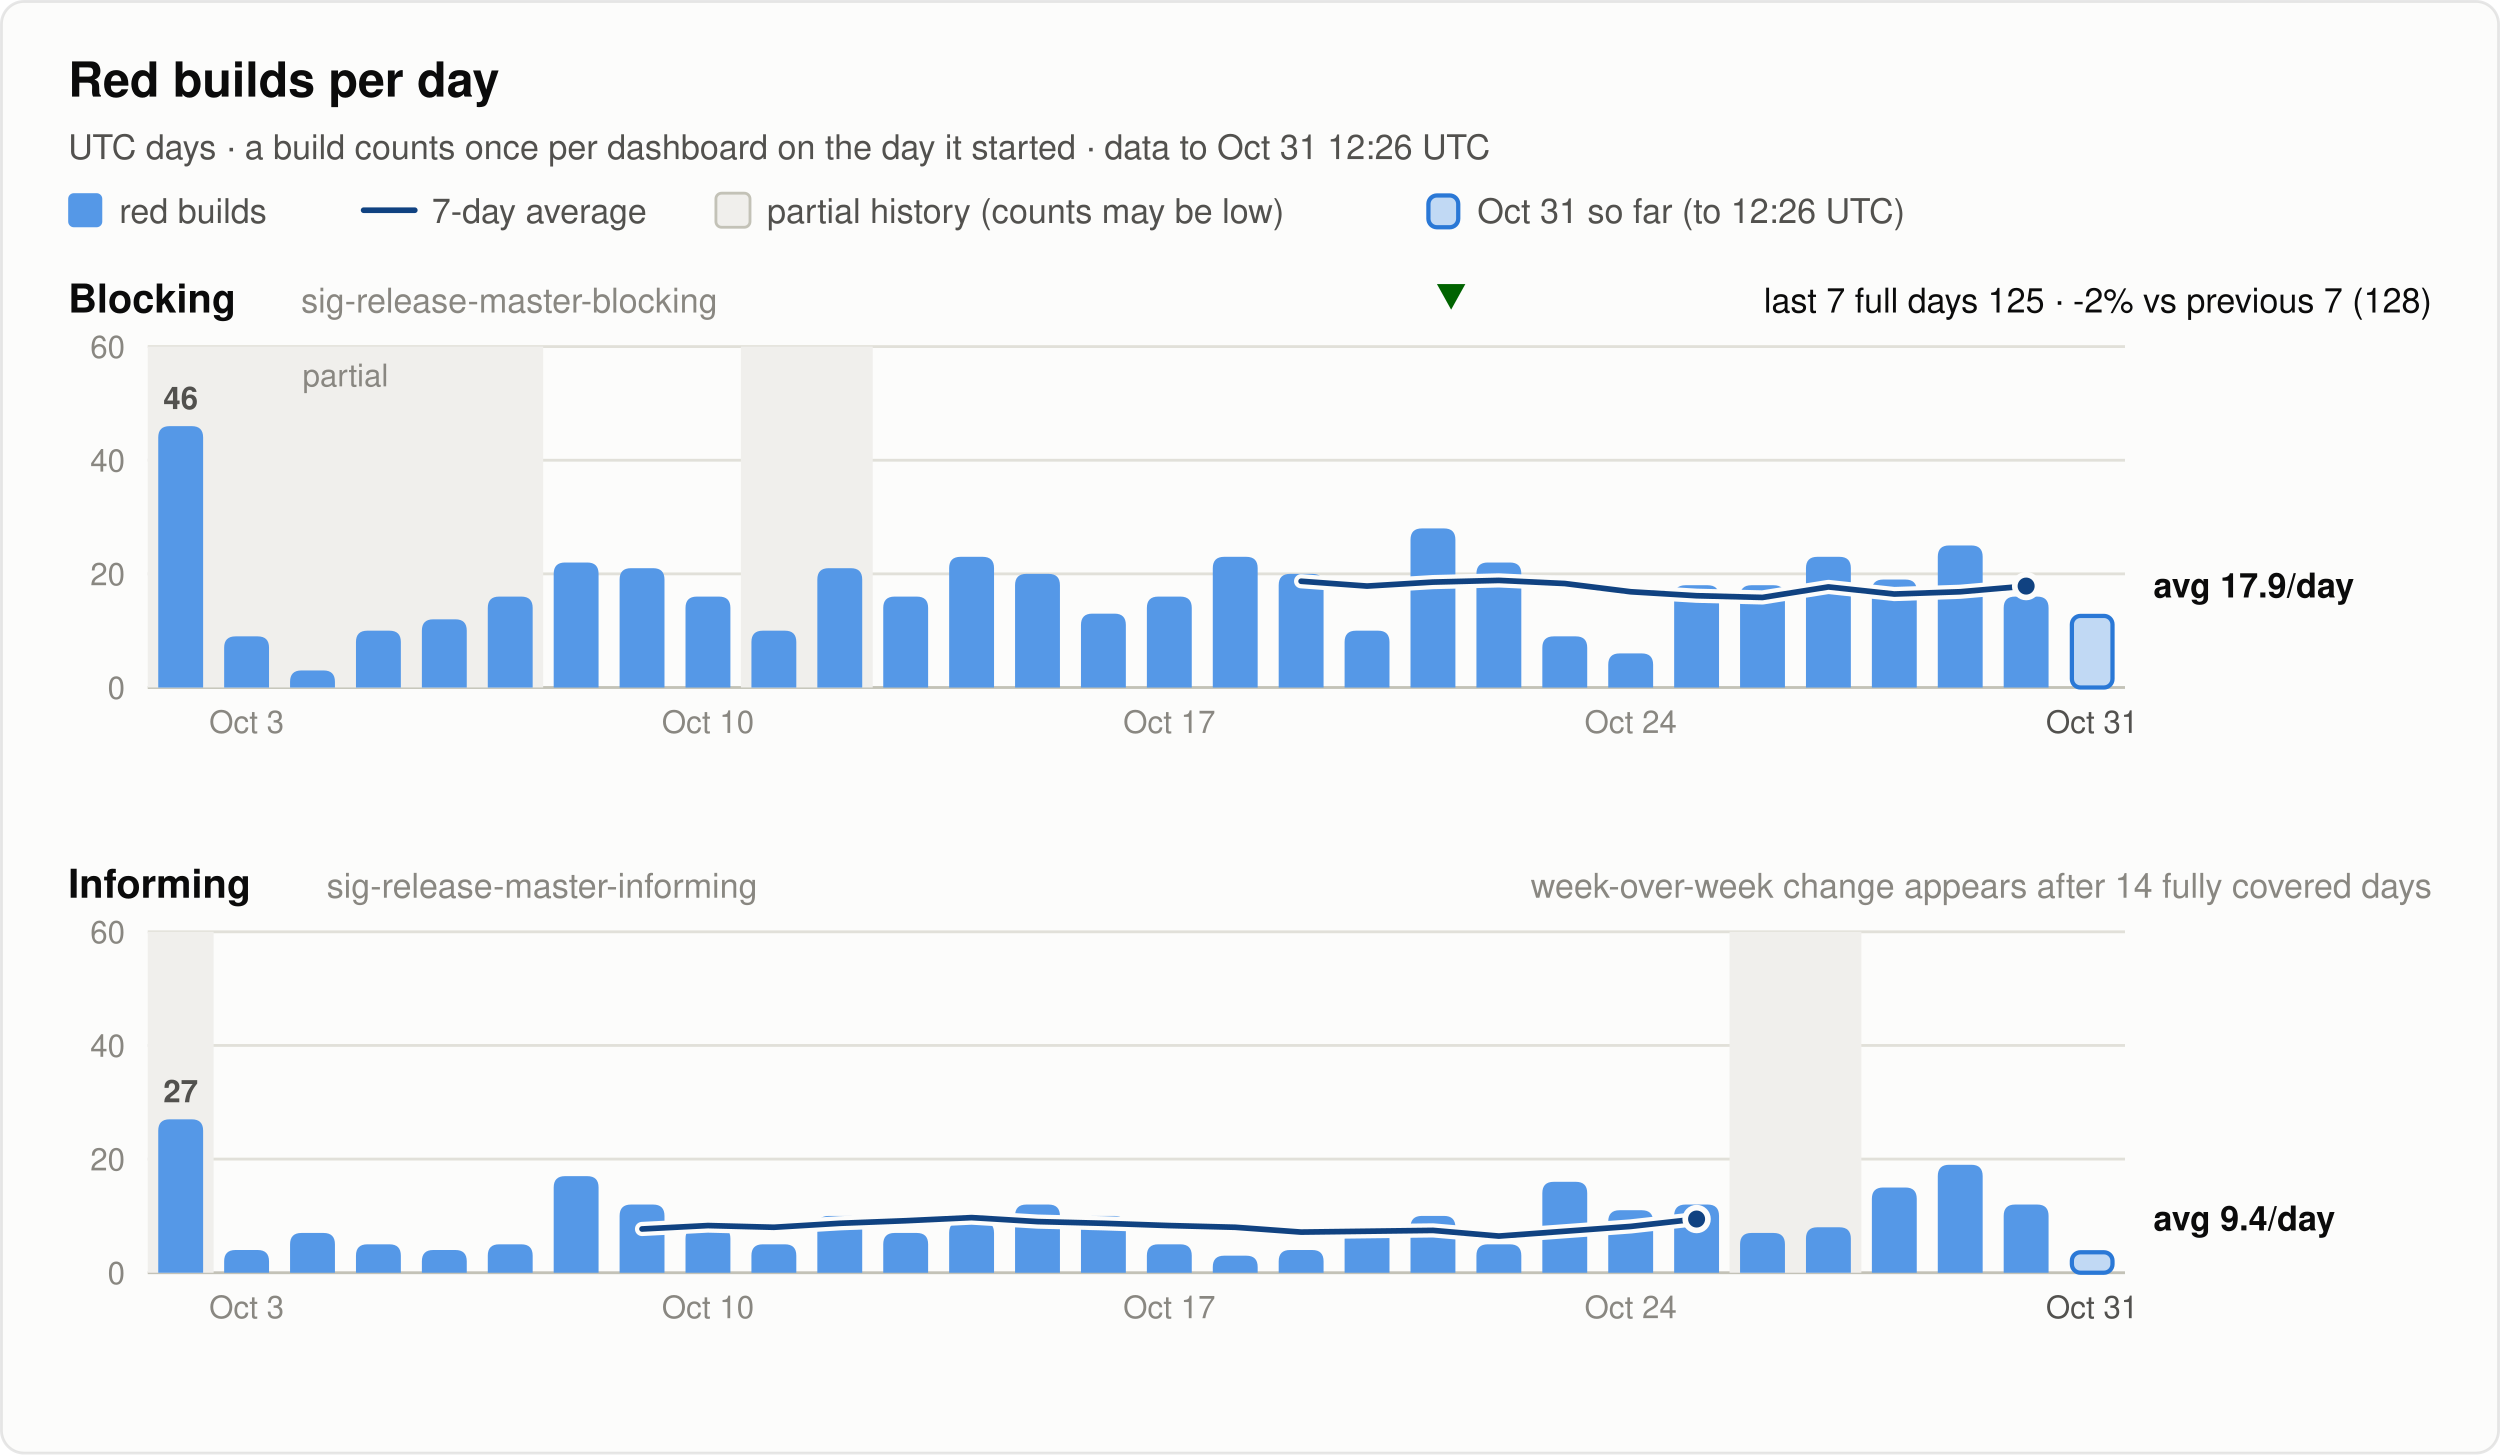
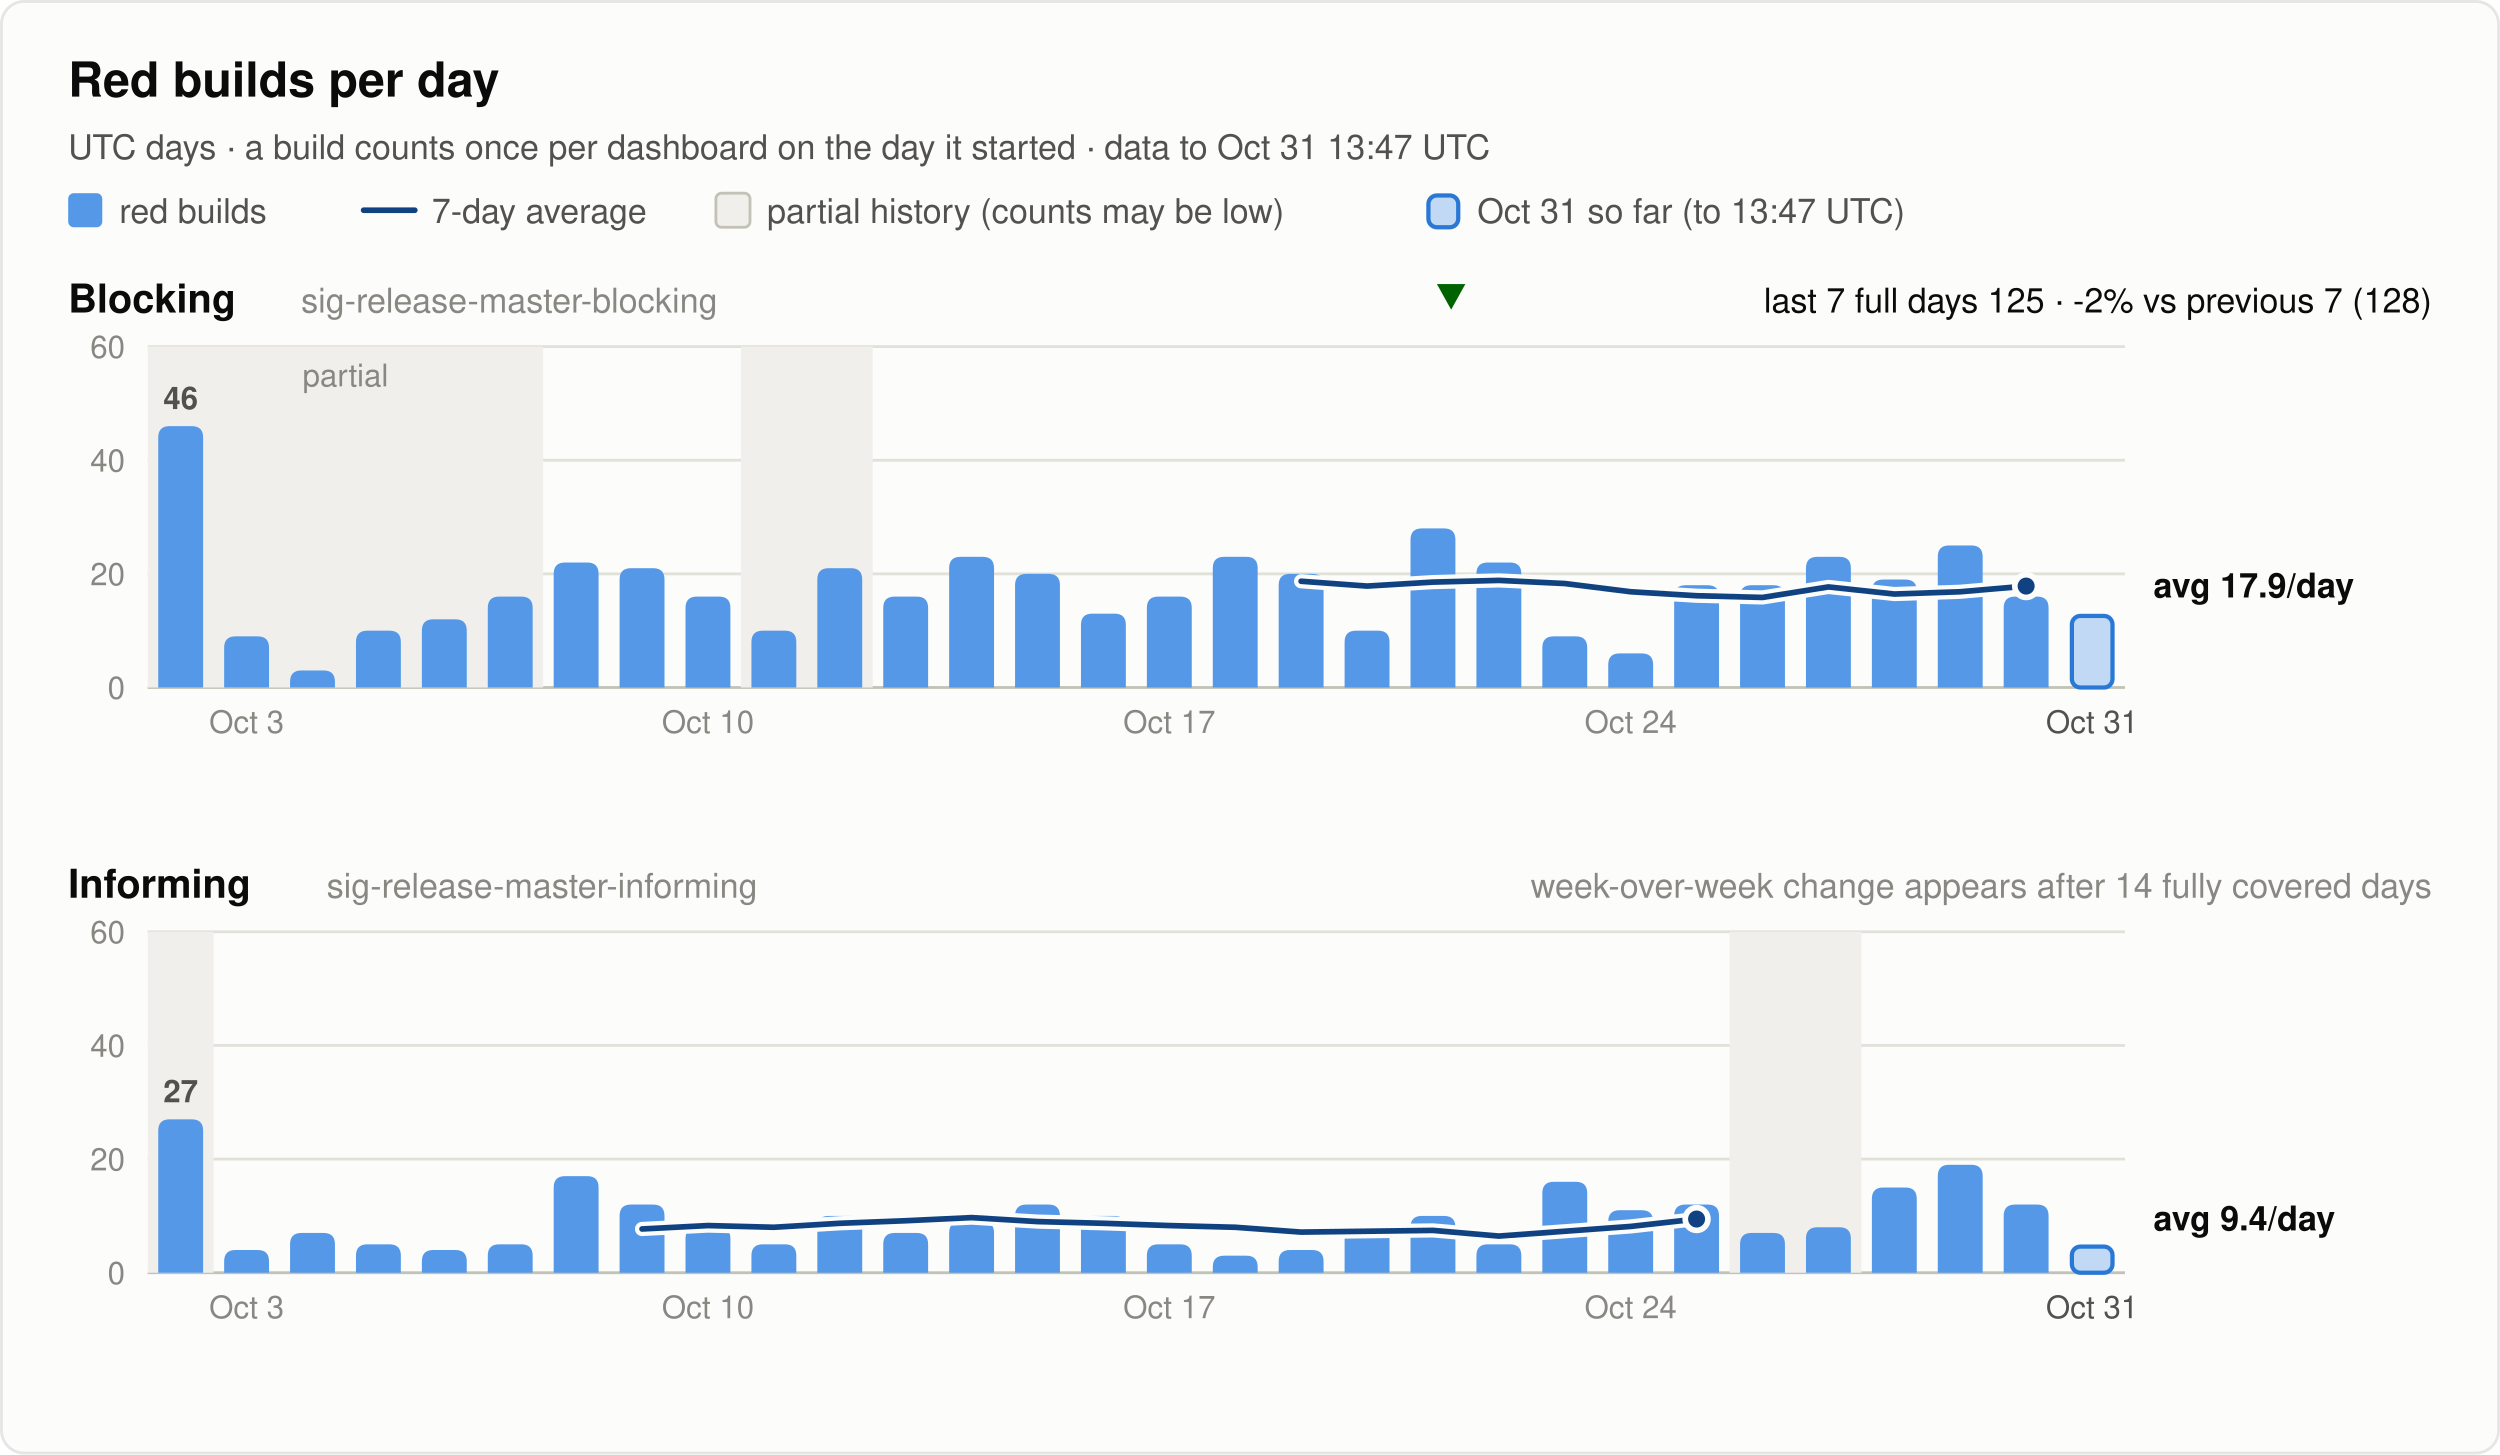
<svg xmlns="http://www.w3.org/2000/svg" width="880" height="512" viewBox="0 0 880 512" font-family="system-ui, -apple-system, 'Segoe UI', Helvetica, Arial, sans-serif" role="img">
  <rect x="0.5" y="0.5" width="879" height="511" rx="8" fill="#fcfcfb" stroke="rgba(11,11,11,0.10)" />
  <text x="24.0" y="34.0" font-size="17" font-weight="600" fill="#0b0b0b" text-anchor="start">Red builds per day</text>
-   <text x="24.0" y="56.0" font-size="12" font-weight="400" fill="#52514e" text-anchor="start">UTC days · a build counts once per dashboard on the day it started · data to Oct 31 12:26 UTC</text>
+   <text x="24.0" y="56.0" font-size="12" font-weight="400" fill="#52514e" text-anchor="start">UTC days · a build counts once per dashboard on the day it started · data to Oct 31 13:47 UTC</text>
  <rect x="24" y="68" width="12" height="12" rx="2" fill="#5598e7" />
  <text x="42.0" y="78.5" font-size="12" font-weight="400" fill="#52514e" text-anchor="start">red builds</text>
  <line x1="128" y1="74" x2="146" y2="74" stroke="#104281" stroke-width="2" stroke-linecap="round" />
  <text x="152.0" y="78.5" font-size="12" font-weight="400" fill="#52514e" text-anchor="start">7-day average</text>
  <rect x="252" y="68" width="12" height="12" rx="2" fill="#f0efec" stroke="#c3c2b7" />
  <text x="270.0" y="78.5" font-size="12" font-weight="400" fill="#52514e" text-anchor="start">partial history (counts may be low)</text>
  <rect x="502.8" y="68.8" width="10.5" height="11.2" rx="3" fill="#5598e7" fill-opacity="0.35" stroke="#2a78d6" stroke-width="1.5" />
-   <text x="520.0" y="78.5" font-size="12" font-weight="400" fill="#52514e" text-anchor="start">Oct 31 so far (to 12:26 UTC)</text>
+   <text x="520.0" y="78.5" font-size="12" font-weight="400" fill="#52514e" text-anchor="start">Oct 31 so far (to 13:47 UTC)</text>
  <text x="24.0" y="110.0" font-size="14" font-weight="600" fill="#0b0b0b" text-anchor="start">Blocking</text>
  <text x="106.0" y="110.0" font-size="12" font-weight="400" fill="#898781" text-anchor="start">sig-release-master-blocking</text>
  <text x="856.0" y="110.0" font-size="12" font-weight="400" fill="#0b0b0b" text-anchor="end">last 7 full days 125 · -2% vs previous 7 (128)</text>
  <polygon points="510.8,109 515.8,100 505.8,100" fill="#006300" />
  <line x1="52" y1="242.0" x2="748" y2="242.0" stroke="#c3c2b7" stroke-width="1" />
  <text x="44.0" y="246.0" font-size="11" font-weight="400" fill="#898781" text-anchor="end" font-variant-numeric="tabular-nums">0</text>
  <line x1="52" y1="202.0" x2="748" y2="202.0" stroke="#e1e0d9" stroke-width="1" />
  <text x="44.0" y="206.0" font-size="11" font-weight="400" fill="#898781" text-anchor="end" font-variant-numeric="tabular-nums">20</text>
  <line x1="52" y1="162.0" x2="748" y2="162.0" stroke="#e1e0d9" stroke-width="1" />
  <text x="44.0" y="166.0" font-size="11" font-weight="400" fill="#898781" text-anchor="end" font-variant-numeric="tabular-nums">40</text>
  <line x1="52" y1="122.0" x2="748" y2="122.0" stroke="#e1e0d9" stroke-width="1" />
  <text x="44.0" y="126.0" font-size="11" font-weight="400" fill="#898781" text-anchor="end" font-variant-numeric="tabular-nums">60</text>
  <rect x="52.0" y="122.0" width="139.2" height="120.0" fill="#f0efec" />
  <text x="121.6" y="136.0" font-size="11" font-weight="400" fill="#898781" text-anchor="middle">partial</text>
  <rect x="260.8" y="122.0" width="46.4" height="120.0" fill="#f0efec" />
  <path d="M55.7,242.0 V154.0 Q55.7,150.0 59.7,150.0 H67.5 Q71.5,150.0 71.5,154.0 V242.0 Z" fill="#5598e7" />
  <text x="63.6" y="144.0" font-size="11" font-weight="600" fill="#52514e" text-anchor="middle">46</text>
  <path d="M78.9,242.0 V228.0 Q78.9,224.0 82.9,224.0 H90.7 Q94.7,224.0 94.7,228.0 V242.0 Z" fill="#5598e7" />
  <path d="M102.1,242.0 V240.0 Q102.1,236.0 106.1,236.0 H113.9 Q117.9,236.0 117.9,240.0 V242.0 Z" fill="#5598e7" />
  <path d="M125.3,242.0 V226.0 Q125.3,222.0 129.3,222.0 H137.1 Q141.1,222.0 141.1,226.0 V242.0 Z" fill="#5598e7" />
  <path d="M148.5,242.0 V222.0 Q148.5,218.0 152.5,218.0 H160.3 Q164.3,218.0 164.3,222.0 V242.0 Z" fill="#5598e7" />
  <path d="M171.7,242.0 V214.0 Q171.7,210.0 175.7,210.0 H183.5 Q187.5,210.0 187.5,214.0 V242.0 Z" fill="#5598e7" />
  <path d="M194.9,242.0 V202.0 Q194.9,198.0 198.9,198.0 H206.7 Q210.7,198.0 210.7,202.0 V242.0 Z" fill="#5598e7" />
  <path d="M218.1,242.0 V204.0 Q218.1,200.0 222.1,200.0 H229.9 Q233.9,200.0 233.9,204.0 V242.0 Z" fill="#5598e7" />
  <path d="M241.3,242.0 V214.0 Q241.3,210.0 245.3,210.0 H253.1 Q257.1,210.0 257.1,214.0 V242.0 Z" fill="#5598e7" />
  <path d="M264.5,242.0 V226.0 Q264.5,222.0 268.5,222.0 H276.3 Q280.3,222.0 280.3,226.0 V242.0 Z" fill="#5598e7" />
  <path d="M287.7,242.0 V204.0 Q287.7,200.0 291.7,200.0 H299.5 Q303.5,200.0 303.5,204.0 V242.0 Z" fill="#5598e7" />
  <path d="M310.9,242.0 V214.0 Q310.9,210.0 314.9,210.0 H322.7 Q326.7,210.0 326.7,214.0 V242.0 Z" fill="#5598e7" />
  <path d="M334.1,242.0 V200.0 Q334.1,196.0 338.1,196.0 H345.9 Q349.9,196.0 349.9,200.0 V242.0 Z" fill="#5598e7" />
  <path d="M357.3,242.0 V206.0 Q357.3,202.0 361.3,202.0 H369.1 Q373.1,202.0 373.1,206.0 V242.0 Z" fill="#5598e7" />
  <path d="M380.5,242.0 V220.0 Q380.5,216.0 384.5,216.0 H392.3 Q396.3,216.0 396.3,220.0 V242.0 Z" fill="#5598e7" />
  <path d="M403.7,242.0 V214.0 Q403.7,210.0 407.7,210.0 H415.5 Q419.5,210.0 419.5,214.0 V242.0 Z" fill="#5598e7" />
  <path d="M426.9,242.0 V200.0 Q426.9,196.0 430.9,196.0 H438.7 Q442.7,196.0 442.7,200.0 V242.0 Z" fill="#5598e7" />
  <path d="M450.1,242.0 V206.0 Q450.1,202.0 454.1,202.0 H461.9 Q465.9,202.0 465.9,206.0 V242.0 Z" fill="#5598e7" />
  <path d="M473.3,242.0 V226.0 Q473.3,222.0 477.3,222.0 H485.1 Q489.1,222.0 489.1,226.0 V242.0 Z" fill="#5598e7" />
  <path d="M496.5,242.0 V190.0 Q496.5,186.0 500.5,186.0 H508.3 Q512.3,186.0 512.3,190.0 V242.0 Z" fill="#5598e7" />
  <path d="M519.7,242.0 V202.0 Q519.7,198.0 523.7,198.0 H531.5 Q535.5,198.0 535.5,202.0 V242.0 Z" fill="#5598e7" />
  <path d="M542.9,242.0 V228.0 Q542.9,224.0 546.9,224.0 H554.7 Q558.7,224.0 558.7,228.0 V242.0 Z" fill="#5598e7" />
  <path d="M566.1,242.0 V234.0 Q566.1,230.0 570.1,230.0 H577.9 Q581.9,230.0 581.9,234.0 V242.0 Z" fill="#5598e7" />
  <path d="M589.3,242.0 V210.0 Q589.3,206.0 593.3,206.0 H601.1 Q605.1,206.0 605.1,210.0 V242.0 Z" fill="#5598e7" />
  <path d="M612.5,242.0 V210.0 Q612.5,206.0 616.5,206.0 H624.3 Q628.3,206.0 628.3,210.0 V242.0 Z" fill="#5598e7" />
  <path d="M635.7,242.0 V200.0 Q635.7,196.0 639.7,196.0 H647.5 Q651.5,196.0 651.5,200.0 V242.0 Z" fill="#5598e7" />
  <path d="M658.9,242.0 V208.0 Q658.9,204.0 662.9,204.0 H670.7 Q674.7,204.0 674.7,208.0 V242.0 Z" fill="#5598e7" />
  <path d="M682.1,242.0 V196.0 Q682.1,192.0 686.1,192.0 H693.9 Q697.9,192.0 697.9,196.0 V242.0 Z" fill="#5598e7" />
  <path d="M705.3,242.0 V214.0 Q705.3,210.0 709.3,210.0 H717.1 Q721.1,210.0 721.1,214.0 V242.0 Z" fill="#5598e7" />
  <rect x="729.3" y="216.8" width="14.3" height="25.2" rx="3" fill="#5598e7" fill-opacity="0.35" stroke="#2a78d6" stroke-width="1.5" />
  <polyline points="458.0,204.6 481.2,206.3 504.4,204.9 527.6,204.3 550.8,205.4 574.0,208.3 597.2,209.7 620.4,210.3 643.6,206.6 666.8,209.1 690.0,208.3 713.2,206.3" fill="none" stroke="#fcfcfb" stroke-width="5" stroke-linejoin="round" stroke-linecap="round" />
  <polyline points="458.0,204.6 481.2,206.3 504.4,204.9 527.6,204.3 550.8,205.4 574.0,208.3 597.2,209.7 620.4,210.3 643.6,206.6 666.8,209.1 690.0,208.3 713.2,206.3" fill="none" stroke="#104281" stroke-width="2" stroke-linejoin="round" stroke-linecap="round" />
  <circle cx="713.2" cy="206.3" r="4" fill="#104281" stroke="#fcfcfb" stroke-width="2" />
  <text x="758.0" y="210.3" font-size="12" font-weight="600" fill="#0b0b0b" text-anchor="start">avg 17.9/day</text>
  <text x="86.8" y="258.0" font-size="11" font-weight="400" fill="#898781" text-anchor="middle">Oct 3</text>
  <text x="249.2" y="258.0" font-size="11" font-weight="400" fill="#898781" text-anchor="middle">Oct 10</text>
  <text x="411.6" y="258.0" font-size="11" font-weight="400" fill="#898781" text-anchor="middle">Oct 17</text>
  <text x="574.0" y="258.0" font-size="11" font-weight="400" fill="#898781" text-anchor="middle">Oct 24</text>
  <text x="736.4" y="258.0" font-size="11" font-weight="400" fill="#52514e" text-anchor="middle">Oct 31</text>
  <text x="24.0" y="316.0" font-size="14" font-weight="600" fill="#0b0b0b" text-anchor="start">Informing</text>
  <text x="115.0" y="316.0" font-size="12" font-weight="400" fill="#898781" text-anchor="start">sig-release-master-informing</text>
  <text x="856.0" y="316.0" font-size="12" font-weight="400" fill="#898781" text-anchor="end">week-over-week change appears after 14 fully covered days</text>
  <line x1="52" y1="448.0" x2="748" y2="448.0" stroke="#c3c2b7" stroke-width="1" />
  <text x="44.0" y="452.0" font-size="11" font-weight="400" fill="#898781" text-anchor="end" font-variant-numeric="tabular-nums">0</text>
  <line x1="52" y1="408.0" x2="748" y2="408.0" stroke="#e1e0d9" stroke-width="1" />
  <text x="44.0" y="412.0" font-size="11" font-weight="400" fill="#898781" text-anchor="end" font-variant-numeric="tabular-nums">20</text>
  <line x1="52" y1="368.0" x2="748" y2="368.0" stroke="#e1e0d9" stroke-width="1" />
  <text x="44.0" y="372.0" font-size="11" font-weight="400" fill="#898781" text-anchor="end" font-variant-numeric="tabular-nums">40</text>
  <line x1="52" y1="328.0" x2="748" y2="328.0" stroke="#e1e0d9" stroke-width="1" />
  <text x="44.0" y="332.0" font-size="11" font-weight="400" fill="#898781" text-anchor="end" font-variant-numeric="tabular-nums">60</text>
  <rect x="52.0" y="328.0" width="23.2" height="120.0" fill="#f0efec" />
  <rect x="608.8" y="328.0" width="46.4" height="120.0" fill="#f0efec" />
  <path d="M55.7,448.0 V398.0 Q55.7,394.0 59.7,394.0 H67.5 Q71.5,394.0 71.5,398.0 V448.0 Z" fill="#5598e7" />
  <text x="63.6" y="388.0" font-size="11" font-weight="600" fill="#52514e" text-anchor="middle">27</text>
  <path d="M78.9,448.0 V444.0 Q78.9,440.0 82.9,440.0 H90.7 Q94.7,440.0 94.7,444.0 V448.0 Z" fill="#5598e7" />
  <path d="M102.1,448.0 V438.0 Q102.1,434.0 106.1,434.0 H113.9 Q117.9,434.0 117.9,438.0 V448.0 Z" fill="#5598e7" />
  <path d="M125.3,448.0 V442.0 Q125.3,438.0 129.3,438.0 H137.1 Q141.1,438.0 141.1,442.0 V448.0 Z" fill="#5598e7" />
  <path d="M148.5,448.0 V444.0 Q148.5,440.0 152.5,440.0 H160.3 Q164.3,440.0 164.3,444.0 V448.0 Z" fill="#5598e7" />
  <path d="M171.7,448.0 V442.0 Q171.7,438.0 175.7,438.0 H183.5 Q187.5,438.0 187.5,442.0 V448.0 Z" fill="#5598e7" />
  <path d="M194.9,448.0 V418.0 Q194.9,414.0 198.9,414.0 H206.7 Q210.7,414.0 210.7,418.0 V448.0 Z" fill="#5598e7" />
  <path d="M218.1,448.0 V428.0 Q218.1,424.0 222.1,424.0 H229.9 Q233.9,424.0 233.9,428.0 V448.0 Z" fill="#5598e7" />
  <path d="M241.3,448.0 V436.0 Q241.3,432.0 245.3,432.0 H253.1 Q257.1,432.0 257.1,436.0 V448.0 Z" fill="#5598e7" />
  <path d="M264.5,448.0 V442.0 Q264.5,438.0 268.5,438.0 H276.3 Q280.3,438.0 280.3,442.0 V448.0 Z" fill="#5598e7" />
  <path d="M287.7,448.0 V432.0 Q287.7,428.0 291.7,428.0 H299.5 Q303.5,428.0 303.5,432.0 V448.0 Z" fill="#5598e7" />
  <path d="M310.9,448.0 V438.0 Q310.9,434.0 314.9,434.0 H322.7 Q326.7,434.0 326.7,438.0 V448.0 Z" fill="#5598e7" />
  <path d="M334.1,448.0 V434.0 Q334.1,430.0 338.1,430.0 H345.9 Q349.9,430.0 349.9,434.0 V448.0 Z" fill="#5598e7" />
  <path d="M357.3,448.0 V428.0 Q357.3,424.0 361.3,424.0 H369.1 Q373.1,424.0 373.1,428.0 V448.0 Z" fill="#5598e7" />
  <path d="M380.5,448.0 V432.0 Q380.5,428.0 384.5,428.0 H392.3 Q396.3,428.0 396.3,432.0 V448.0 Z" fill="#5598e7" />
  <path d="M403.7,448.0 V442.0 Q403.7,438.0 407.7,438.0 H415.5 Q419.5,438.0 419.5,442.0 V448.0 Z" fill="#5598e7" />
  <path d="M426.9,448.0 V446.0 Q426.9,442.0 430.9,442.0 H438.7 Q442.7,442.0 442.7,446.0 V448.0 Z" fill="#5598e7" />
  <path d="M450.1,448.0 V444.0 Q450.1,440.0 454.1,440.0 H461.9 Q465.9,440.0 465.9,444.0 V448.0 Z" fill="#5598e7" />
  <path d="M473.3,448.0 V436.0 Q473.3,432.0 477.3,432.0 H485.1 Q489.1,432.0 489.1,436.0 V448.0 Z" fill="#5598e7" />
  <path d="M496.5,448.0 V432.0 Q496.5,428.0 500.5,428.0 H508.3 Q512.3,428.0 512.3,432.0 V448.0 Z" fill="#5598e7" />
  <path d="M519.7,448.0 V442.0 Q519.7,438.0 523.7,438.0 H531.5 Q535.5,438.0 535.5,442.0 V448.0 Z" fill="#5598e7" />
  <path d="M542.9,448.0 V420.0 Q542.9,416.0 546.9,416.0 H554.7 Q558.7,416.0 558.7,420.0 V448.0 Z" fill="#5598e7" />
  <path d="M566.1,448.0 V430.0 Q566.1,426.0 570.1,426.0 H577.9 Q581.9,426.0 581.9,430.0 V448.0 Z" fill="#5598e7" />
  <path d="M589.3,448.0 V428.0 Q589.3,424.0 593.3,424.0 H601.1 Q605.1,424.0 605.1,428.0 V448.0 Z" fill="#5598e7" />
  <path d="M612.5,448.0 V438.0 Q612.5,434.0 616.5,434.0 H624.3 Q628.3,434.0 628.3,438.0 V448.0 Z" fill="#5598e7" />
  <path d="M635.7,448.0 V436.0 Q635.7,432.0 639.7,432.0 H647.5 Q651.5,432.0 651.5,436.0 V448.0 Z" fill="#5598e7" />
  <path d="M658.9,448.0 V422.0 Q658.9,418.0 662.9,418.0 H670.7 Q674.7,418.0 674.7,422.0 V448.0 Z" fill="#5598e7" />
  <path d="M682.1,448.0 V414.0 Q682.1,410.0 686.1,410.0 H693.9 Q697.9,410.0 697.9,414.0 V448.0 Z" fill="#5598e7" />
  <path d="M705.3,448.0 V428.0 Q705.3,424.0 709.3,424.0 H717.1 Q721.1,424.0 721.1,428.0 V448.0 Z" fill="#5598e7" />
-   <rect x="729.3" y="440.8" width="14.3" height="7.2" rx="3" fill="#5598e7" fill-opacity="0.35" stroke="#2a78d6" stroke-width="1.5" />
+   <rect x="729.3" y="438.8" width="14.3" height="9.2" rx="3" fill="#5598e7" fill-opacity="0.35" stroke="#2a78d6" stroke-width="1.5" />
  <polyline points="226.0,432.6 249.2,431.4 272.4,432.0 295.6,430.6 318.8,429.7 342.0,428.6 365.2,430.0 388.4,430.6 411.6,431.4 434.8,432.0 458.0,433.7 481.2,433.4 504.4,433.1 527.6,435.1 550.8,433.4 574.0,431.7 597.2,429.1" fill="none" stroke="#fcfcfb" stroke-width="5" stroke-linejoin="round" stroke-linecap="round" />
  <polyline points="226.0,432.6 249.2,431.4 272.4,432.0 295.6,430.6 318.8,429.7 342.0,428.6 365.2,430.0 388.4,430.6 411.6,431.4 434.8,432.0 458.0,433.7 481.2,433.4 504.4,433.1 527.6,435.1 550.8,433.4 574.0,431.7 597.2,429.1" fill="none" stroke="#104281" stroke-width="2" stroke-linejoin="round" stroke-linecap="round" />
  <circle cx="597.2" cy="429.1" r="4" fill="#104281" stroke="#fcfcfb" stroke-width="2" />
  <text x="758.0" y="433.1" font-size="12" font-weight="600" fill="#0b0b0b" text-anchor="start">avg 9.4/day</text>
  <text x="86.8" y="464.0" font-size="11" font-weight="400" fill="#898781" text-anchor="middle">Oct 3</text>
  <text x="249.2" y="464.0" font-size="11" font-weight="400" fill="#898781" text-anchor="middle">Oct 10</text>
  <text x="411.6" y="464.0" font-size="11" font-weight="400" fill="#898781" text-anchor="middle">Oct 17</text>
  <text x="574.0" y="464.0" font-size="11" font-weight="400" fill="#898781" text-anchor="middle">Oct 24</text>
  <text x="736.4" y="464.0" font-size="11" font-weight="400" fill="#52514e" text-anchor="middle">Oct 31</text>
</svg>
